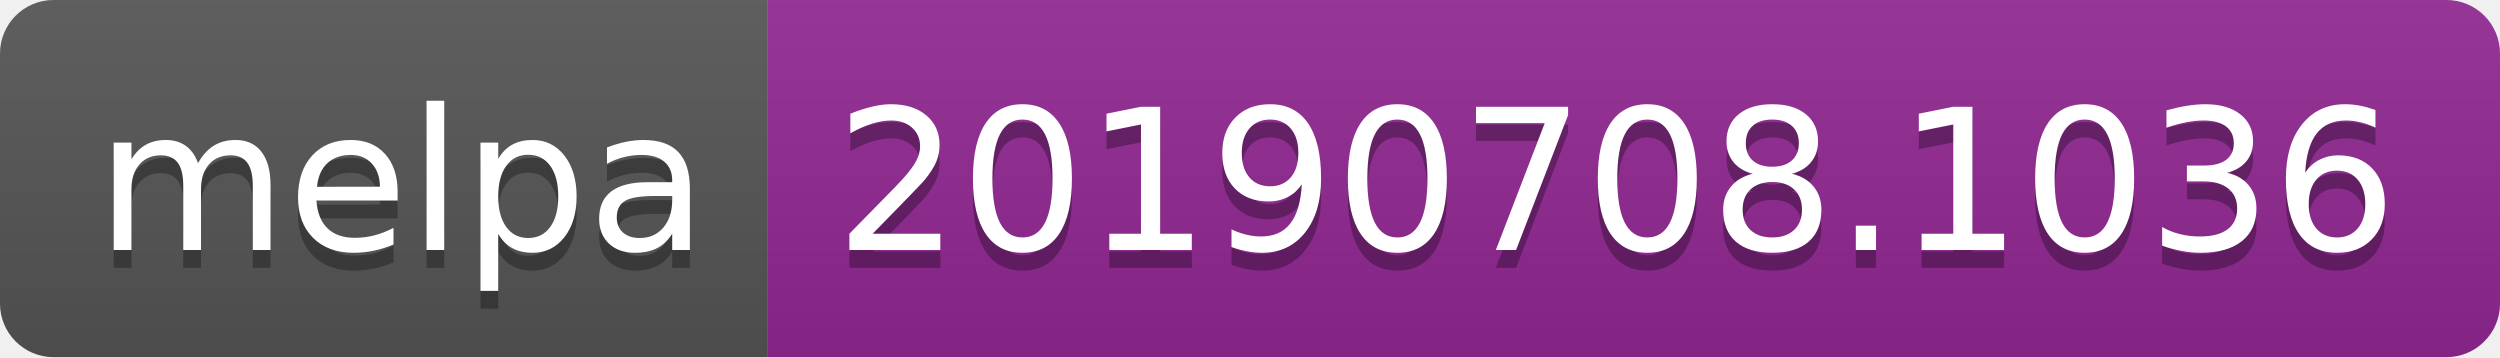
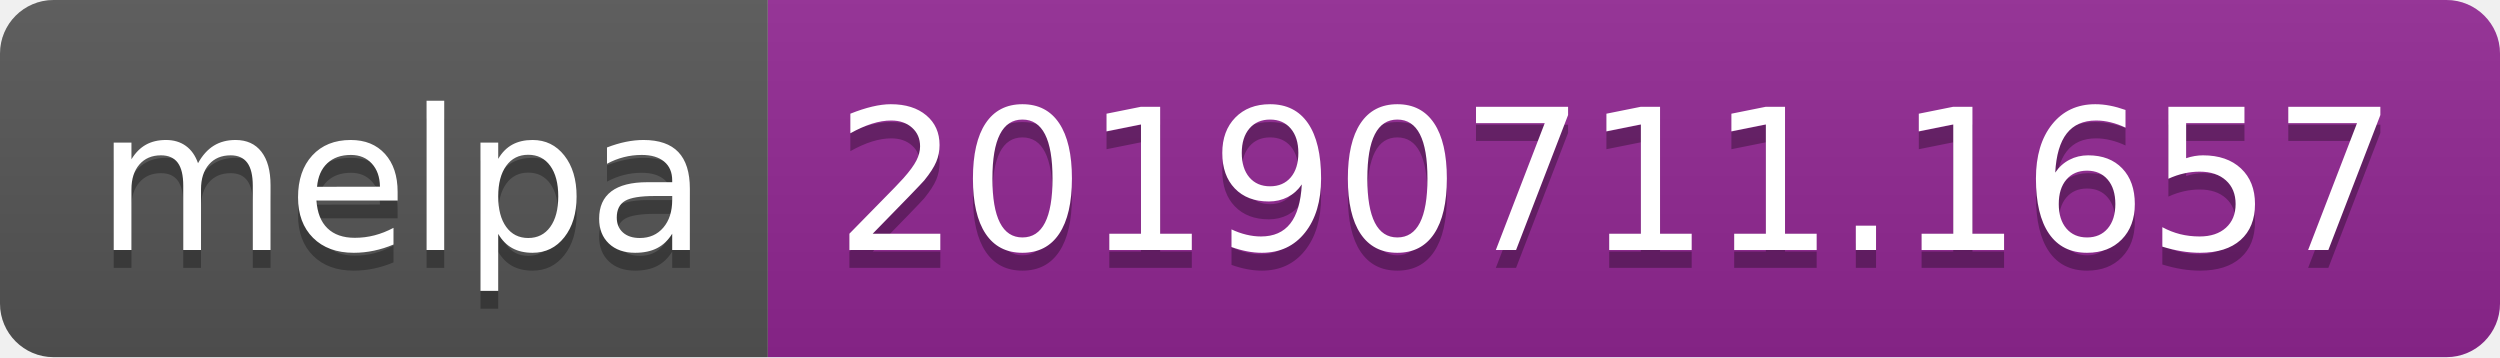
<svg xmlns="http://www.w3.org/2000/svg" width="140" height="20">
  <linearGradient id="b" x2="0" y2="100%">
    <stop offset="0" stop-color="#bbb" stop-opacity=".1" />
    <stop offset="1" stop-opacity=".1" />
  </linearGradient>
  <clipPath id="a">
    <rect width="140" height="20" rx="3" fill="#fff" />
  </clipPath>
  <g clip-path="url(#a)">
    <path fill="#555" d="M0 0h43v20H0z" />
    <path fill="#922793" d="M43 0h97v20H43z" />
    <path fill="url(#b)" d="M0 0h140v20H0z" />
  </g>
  <g fill="#fff" text-anchor="middle" font-family="DejaVu Sans,Verdana,Geneva,sans-serif" font-size="110">
    <text x="225" y="150" fill="#010101" fill-opacity=".3" transform="scale(.1)" textLength="330">melpa</text>
    <text x="225" y="140" transform="scale(.1)" textLength="330">melpa</text>
-     <text x="905" y="150" fill="#010101" fill-opacity=".3" transform="scale(.1)" textLength="870">20190708.1036</text>
-     <text x="905" y="140" transform="scale(.1)" textLength="870">20190708.1036</text>
+     <text x="905" y="150" fill="#010101" fill-opacity=".3" transform="scale(.1)" textLength="870">20190711.1657</text>
+     <text x="905" y="140" transform="scale(.1)" textLength="870">20190711.1657</text>
  </g>
</svg>
